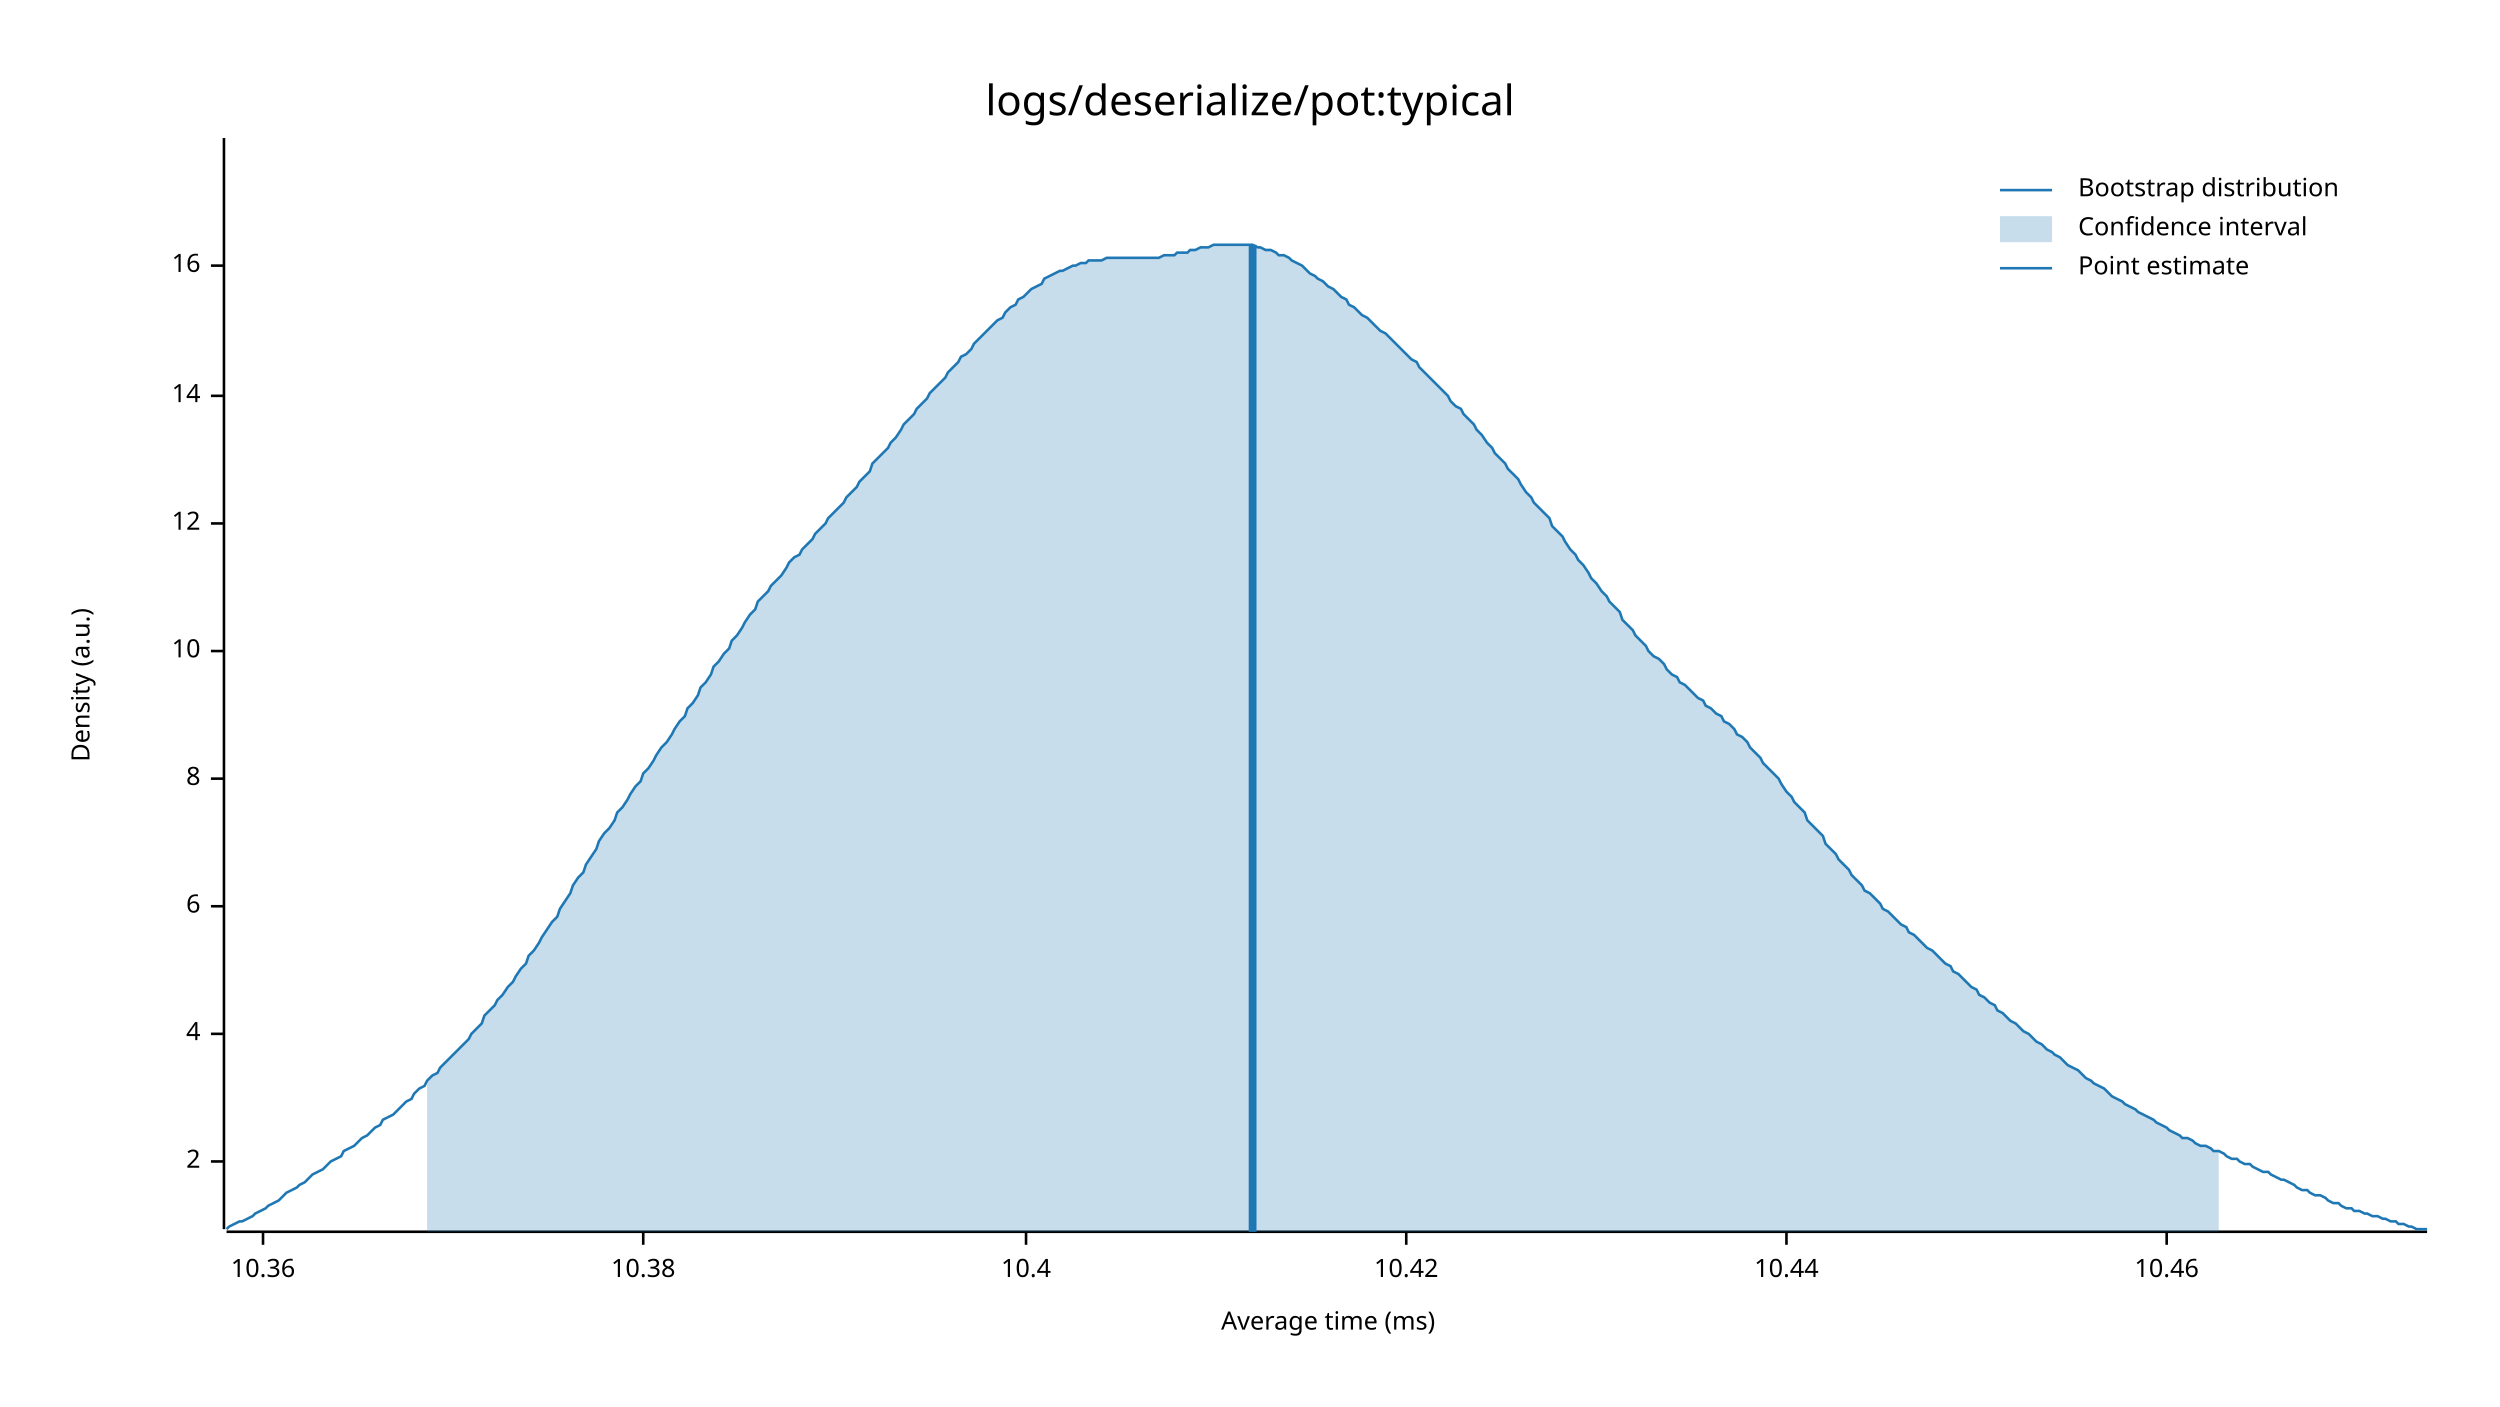
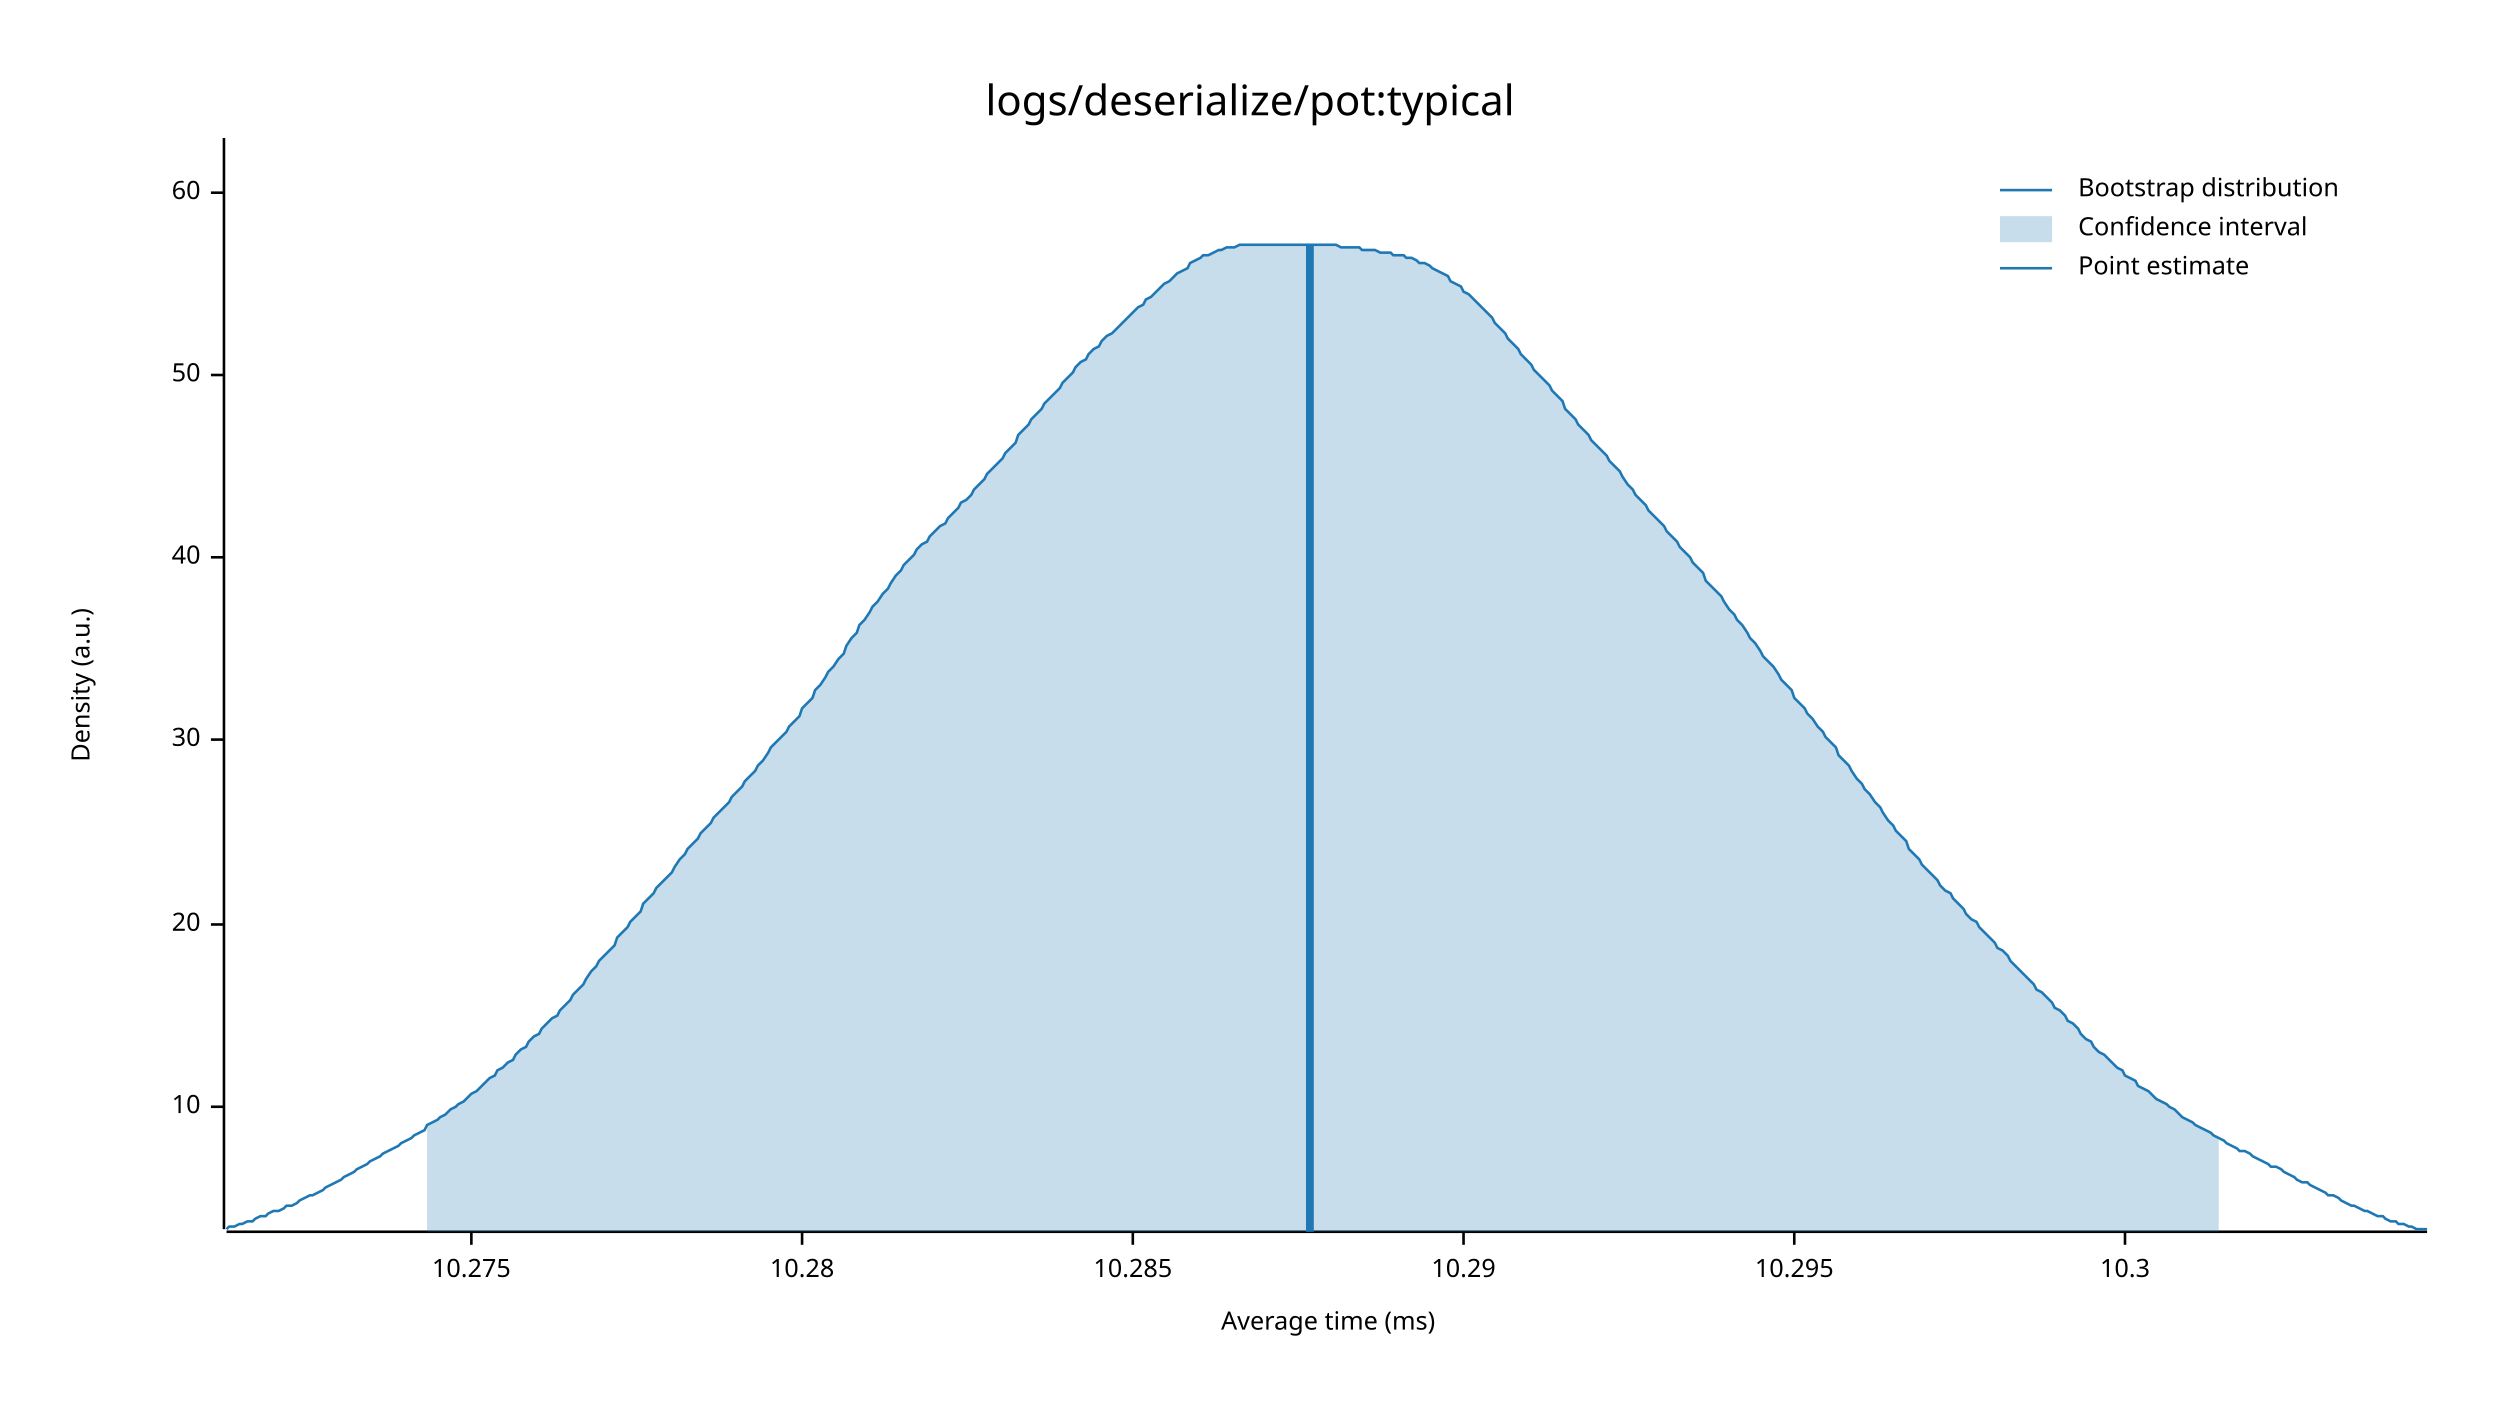
<svg xmlns="http://www.w3.org/2000/svg" style="background-color:#EEE;" width="960" height="540" viewBox="0 0 960 540">
  <text x="480" y="32" dy="0.76em" text-anchor="middle" font-family="sans-serif" font-size="16.129" opacity="1" fill="#000000">
logs/deserialize/pot:typical
</text>
  <text x="27" y="263" dy="0.76em" text-anchor="middle" font-family="sans-serif" font-size="9.677" opacity="1" fill="#000000" transform="rotate(270, 27, 263)">
Density (a.u.)
</text>
  <text x="510" y="513" dy="-0.5ex" text-anchor="middle" font-family="sans-serif" font-size="9.677" opacity="1" fill="#000000">
Average time (ms)
</text>
  <polyline fill="none" opacity="1" stroke="#000000" stroke-width="1" points="86,53 86,472 " />
-   <text x="77" y="446" dy="0.5ex" text-anchor="end" font-family="sans-serif" font-size="9.677" opacity="1" fill="#000000">
- 2
- </text>
-   <polyline fill="none" opacity="1" stroke="#000000" stroke-width="1" points="81,446 86,446 " />
-   <text x="77" y="397" dy="0.5ex" text-anchor="end" font-family="sans-serif" font-size="9.677" opacity="1" fill="#000000">
- 4
- </text>
-   <polyline fill="none" opacity="1" stroke="#000000" stroke-width="1" points="81,397 86,397 " />
-   <text x="77" y="348" dy="0.5ex" text-anchor="end" font-family="sans-serif" font-size="9.677" opacity="1" fill="#000000">
- 6
- </text>
-   <polyline fill="none" opacity="1" stroke="#000000" stroke-width="1" points="81,348 86,348 " />
-   <text x="77" y="299" dy="0.5ex" text-anchor="end" font-family="sans-serif" font-size="9.677" opacity="1" fill="#000000">
- 8
- </text>
-   <polyline fill="none" opacity="1" stroke="#000000" stroke-width="1" points="81,299 86,299 " />
-   <text x="77" y="250" dy="0.5ex" text-anchor="end" font-family="sans-serif" font-size="9.677" opacity="1" fill="#000000">
+   <text x="77" y="425" dy="0.5ex" text-anchor="end" font-family="sans-serif" font-size="9.677" opacity="1" fill="#000000">
10
</text>
-   <polyline fill="none" opacity="1" stroke="#000000" stroke-width="1" points="81,250 86,250 " />
-   <text x="77" y="201" dy="0.5ex" text-anchor="end" font-family="sans-serif" font-size="9.677" opacity="1" fill="#000000">
- 12
+   <polyline fill="none" opacity="1" stroke="#000000" stroke-width="1" points="81,425 86,425 " />
+   <text x="77" y="355" dy="0.5ex" text-anchor="end" font-family="sans-serif" font-size="9.677" opacity="1" fill="#000000">
+ 20
</text>
-   <polyline fill="none" opacity="1" stroke="#000000" stroke-width="1" points="81,201 86,201 " />
-   <text x="77" y="152" dy="0.5ex" text-anchor="end" font-family="sans-serif" font-size="9.677" opacity="1" fill="#000000">
- 14
+   <polyline fill="none" opacity="1" stroke="#000000" stroke-width="1" points="81,355 86,355 " />
+   <text x="77" y="284" dy="0.5ex" text-anchor="end" font-family="sans-serif" font-size="9.677" opacity="1" fill="#000000">
+ 30
</text>
-   <polyline fill="none" opacity="1" stroke="#000000" stroke-width="1" points="81,152 86,152 " />
-   <text x="77" y="102" dy="0.5ex" text-anchor="end" font-family="sans-serif" font-size="9.677" opacity="1" fill="#000000">
- 16
+   <polyline fill="none" opacity="1" stroke="#000000" stroke-width="1" points="81,284 86,284 " />
+   <text x="77" y="214" dy="0.5ex" text-anchor="end" font-family="sans-serif" font-size="9.677" opacity="1" fill="#000000">
+ 40
</text>
-   <polyline fill="none" opacity="1" stroke="#000000" stroke-width="1" points="81,102 86,102 " />
+   <polyline fill="none" opacity="1" stroke="#000000" stroke-width="1" points="81,214 86,214 " />
+   <text x="77" y="144" dy="0.5ex" text-anchor="end" font-family="sans-serif" font-size="9.677" opacity="1" fill="#000000">
+ 50
+ </text>
+   <polyline fill="none" opacity="1" stroke="#000000" stroke-width="1" points="81,144 86,144 " />
+   <text x="77" y="74" dy="0.5ex" text-anchor="end" font-family="sans-serif" font-size="9.677" opacity="1" fill="#000000">
+ 60
+ </text>
+   <polyline fill="none" opacity="1" stroke="#000000" stroke-width="1" points="81,74 86,74 " />
  <polyline fill="none" opacity="1" stroke="#000000" stroke-width="1" points="87,473 932,473 " />
-   <text x="101" y="483" dy="0.76em" text-anchor="middle" font-family="sans-serif" font-size="9.677" opacity="1" fill="#000000">
- 10.36
+   <text x="181" y="483" dy="0.76em" text-anchor="middle" font-family="sans-serif" font-size="9.677" opacity="1" fill="#000000">
+ 10.275
</text>
-   <polyline fill="none" opacity="1" stroke="#000000" stroke-width="1" points="101,473 101,478 " />
-   <text x="247" y="483" dy="0.76em" text-anchor="middle" font-family="sans-serif" font-size="9.677" opacity="1" fill="#000000">
- 10.38
+   <polyline fill="none" opacity="1" stroke="#000000" stroke-width="1" points="181,473 181,478 " />
+   <text x="308" y="483" dy="0.76em" text-anchor="middle" font-family="sans-serif" font-size="9.677" opacity="1" fill="#000000">
+ 10.28
</text>
-   <polyline fill="none" opacity="1" stroke="#000000" stroke-width="1" points="247,473 247,478 " />
-   <text x="394" y="483" dy="0.76em" text-anchor="middle" font-family="sans-serif" font-size="9.677" opacity="1" fill="#000000">
- 10.4
+   <polyline fill="none" opacity="1" stroke="#000000" stroke-width="1" points="308,473 308,478 " />
+   <text x="435" y="483" dy="0.76em" text-anchor="middle" font-family="sans-serif" font-size="9.677" opacity="1" fill="#000000">
+ 10.285
</text>
-   <polyline fill="none" opacity="1" stroke="#000000" stroke-width="1" points="394,473 394,478 " />
-   <text x="540" y="483" dy="0.76em" text-anchor="middle" font-family="sans-serif" font-size="9.677" opacity="1" fill="#000000">
- 10.42
+   <polyline fill="none" opacity="1" stroke="#000000" stroke-width="1" points="435,473 435,478 " />
+   <text x="562" y="483" dy="0.76em" text-anchor="middle" font-family="sans-serif" font-size="9.677" opacity="1" fill="#000000">
+ 10.29
</text>
-   <polyline fill="none" opacity="1" stroke="#000000" stroke-width="1" points="540,473 540,478 " />
-   <text x="686" y="483" dy="0.76em" text-anchor="middle" font-family="sans-serif" font-size="9.677" opacity="1" fill="#000000">
- 10.44
+   <polyline fill="none" opacity="1" stroke="#000000" stroke-width="1" points="562,473 562,478 " />
+   <text x="689" y="483" dy="0.76em" text-anchor="middle" font-family="sans-serif" font-size="9.677" opacity="1" fill="#000000">
+ 10.295
</text>
-   <polyline fill="none" opacity="1" stroke="#000000" stroke-width="1" points="686,473 686,478 " />
-   <text x="832" y="483" dy="0.76em" text-anchor="middle" font-family="sans-serif" font-size="9.677" opacity="1" fill="#000000">
- 10.46
+   <polyline fill="none" opacity="1" stroke="#000000" stroke-width="1" points="689,473 689,478 " />
+   <text x="816" y="483" dy="0.76em" text-anchor="middle" font-family="sans-serif" font-size="9.677" opacity="1" fill="#000000">
+ 10.3
</text>
-   <polyline fill="none" opacity="1" stroke="#000000" stroke-width="1" points="832,473 832,478 " />
-   <polyline fill="none" opacity="1" stroke="#1F78B4" stroke-width="1" points="87,472 88,471 90,470 92,469 93,469 95,468 97,467 98,466 100,465 102,464 103,463 105,462 107,461 109,459 110,458 112,457 114,456 115,455 117,454 119,452 120,451 122,450 124,449 125,448 127,446 129,445 131,444 132,442 134,441 136,440 137,439 139,437 141,436 142,435 144,433 146,432 147,430 149,429 151,428 153,426 154,425 156,423 158,422 159,420 161,418 163,417 164,415 166,413 168,412 169,410 171,408 173,406 175,404 176,403 178,401 180,399 181,397 183,395 185,393 186,390 188,388 190,386 191,384 193,382 195,379 197,377 198,375 200,372 202,370 203,367 205,365 207,362 208,360 210,357 212,354 214,352 215,349 217,346 219,343 220,340 222,337 224,335 225,332 227,329 229,326 230,323 232,320 234,318 236,315 237,312 239,310 241,307 242,305 244,302 246,300 247,297 249,295 251,292 252,290 254,287 256,285 258,282 259,280 261,277 263,275 264,272 266,270 268,267 269,264 271,262 273,259 274,256 276,254 278,251 280,249 281,246 283,244 285,241 286,239 288,236 290,234 291,231 293,229 295,227 296,225 298,223 300,221 302,218 303,216 305,214 307,213 308,211 310,209 312,207 313,205 315,203 317,201 318,199 320,197 322,195 324,193 325,191 327,189 329,187 330,185 332,183 334,181 335,178 337,176 339,174 341,172 342,170 344,168 346,165 347,163 349,161 351,159 352,157 354,155 356,153 357,151 359,149 361,147 363,145 364,143 366,141 368,139 369,137 371,136 373,134 374,132 376,130 378,128 379,127 381,125 383,123 385,122 386,120 388,118 390,117 391,115 393,114 395,112 396,111 398,110 400,109 401,107 403,106 405,105 407,104 408,104 410,103 412,102 413,102 415,101 417,101 418,100 420,100 422,100 423,100 425,99 427,99 429,99 430,99 432,99 434,99 435,99 437,99 439,99 440,99 442,99 444,99 445,99 447,98 449,98 451,98 452,97 454,97 456,97 457,96 459,96 461,95 462,95 464,95 466,94 468,94 469,94 471,94 473,94 474,94 476,94 478,94 479,94 481,94 483,95 484,95 486,96 488,96 490,97 491,98 493,98 495,99 496,100 498,101 500,102 501,103 503,105 505,106 506,107 508,108 510,110 512,111 513,112 515,114 517,115 518,117 520,118 522,120 523,121 525,122 527,124 528,125 530,127 532,128 534,130 535,131 537,133 539,135 540,136 542,138 544,139 545,141 547,143 549,145 550,146 552,148 554,150 556,152 557,154 559,156 561,157 562,159 564,161 566,163 567,165 569,167 571,170 573,172 574,174 576,176 578,178 579,180 581,182 583,184 584,186 586,189 588,191 589,193 591,195 593,197 595,199 596,202 598,204 600,206 601,208 603,211 605,213 606,215 608,217 610,220 611,222 613,224 615,227 617,229 618,231 620,233 622,235 623,238 625,240 627,242 628,244 630,246 632,248 633,250 635,252 637,253 639,255 640,257 642,259 644,260 645,262 647,263 649,265 650,266 652,268 654,269 655,271 657,272 659,274 661,275 662,277 664,278 666,280 667,282 669,283 671,285 672,287 674,289 676,291 677,293 679,295 681,297 683,299 684,301 686,304 688,306 689,308 691,310 693,312 694,315 696,317 698,319 700,321 701,324 703,326 705,328 706,330 708,332 710,334 711,336 713,338 715,340 716,342 718,343 720,345 722,347 723,349 725,350 727,352 728,353 730,355 732,356 733,358 735,359 737,361 738,362 740,364 742,365 744,367 745,368 747,370 749,371 750,373 752,374 754,376 755,377 757,379 759,380 760,382 762,383 764,385 766,386 767,388 769,389 771,391 772,392 774,393 776,395 777,396 779,397 781,399 782,400 784,401 786,403 788,404 789,405 791,406 793,408 794,409 796,410 798,411 799,412 801,414 803,415 804,416 806,417 808,418 810,420 811,421 813,422 815,423 816,424 818,425 820,426 821,427 823,428 825,429 827,430 828,431 830,432 832,433 833,434 835,435 837,436 838,437 840,437 842,438 843,439 845,440 847,440 849,441 850,442 852,442 854,443 855,444 857,445 859,445 860,446 862,447 864,447 865,448 867,449 869,450 871,450 872,451 874,452 876,453 877,453 879,454 881,455 882,456 884,457 886,457 887,458 889,459 891,459 893,460 894,461 896,462 898,462 899,463 901,464 903,464 904,465 906,465 908,466 909,466 911,467 913,467 915,468 916,468 918,469 920,469 921,470 923,470 925,471 926,471 928,472 930,472 932,472 " />
-   <polygon opacity="0.25" fill="#1F78B4" points="164,415 166,413 168,412 169,410 171,408 173,406 175,404 176,403 178,401 180,399 181,397 183,395 185,393 186,390 188,388 190,386 191,384 193,382 195,379 197,377 198,375 200,372 202,370 203,367 205,365 207,362 208,360 210,357 212,354 214,352 215,349 217,346 219,343 220,340 222,337 224,335 225,332 227,329 229,326 230,323 232,320 234,318 236,315 237,312 239,310 241,307 242,305 244,302 246,300 247,297 249,295 251,292 252,290 254,287 256,285 258,282 259,280 261,277 263,275 264,272 266,270 268,267 269,264 271,262 273,259 274,256 276,254 278,251 280,249 281,246 283,244 285,241 286,239 288,236 290,234 291,231 293,229 295,227 296,225 298,223 300,221 302,218 303,216 305,214 307,213 308,211 310,209 312,207 313,205 315,203 317,201 318,199 320,197 322,195 324,193 325,191 327,189 329,187 330,185 332,183 334,181 335,178 337,176 339,174 341,172 342,170 344,168 346,165 347,163 349,161 351,159 352,157 354,155 356,153 357,151 359,149 361,147 363,145 364,143 366,141 368,139 369,137 371,136 373,134 374,132 376,130 378,128 379,127 381,125 383,123 385,122 386,120 388,118 390,117 391,115 393,114 395,112 396,111 398,110 400,109 401,107 403,106 405,105 407,104 408,104 410,103 412,102 413,102 415,101 417,101 418,100 420,100 422,100 423,100 425,99 427,99 429,99 430,99 432,99 434,99 435,99 437,99 439,99 440,99 442,99 444,99 445,99 447,98 449,98 451,98 452,97 454,97 456,97 457,96 459,96 461,95 462,95 464,95 466,94 468,94 469,94 471,94 473,94 474,94 476,94 478,94 479,94 481,94 483,95 484,95 486,96 488,96 490,97 491,98 493,98 495,99 496,100 498,101 500,102 501,103 503,105 505,106 506,107 508,108 510,110 512,111 513,112 515,114 517,115 518,117 520,118 522,120 523,121 525,122 527,124 528,125 530,127 532,128 534,130 535,131 537,133 539,135 540,136 542,138 544,139 545,141 547,143 549,145 550,146 552,148 554,150 556,152 557,154 559,156 561,157 562,159 564,161 566,163 567,165 569,167 571,170 573,172 574,174 576,176 578,178 579,180 581,182 583,184 584,186 586,189 588,191 589,193 591,195 593,197 595,199 596,202 598,204 600,206 601,208 603,211 605,213 606,215 608,217 610,220 611,222 613,224 615,227 617,229 618,231 620,233 622,235 623,238 625,240 627,242 628,244 630,246 632,248 633,250 635,252 637,253 639,255 640,257 642,259 644,260 645,262 647,263 649,265 650,266 652,268 654,269 655,271 657,272 659,274 661,275 662,277 664,278 666,280 667,282 669,283 671,285 672,287 674,289 676,291 677,293 679,295 681,297 683,299 684,301 686,304 688,306 689,308 691,310 693,312 694,315 696,317 698,319 700,321 701,324 703,326 705,328 706,330 708,332 710,334 711,336 713,338 715,340 716,342 718,343 720,345 722,347 723,349 725,350 727,352 728,353 730,355 732,356 733,358 735,359 737,361 738,362 740,364 742,365 744,367 745,368 747,370 749,371 750,373 752,374 754,376 755,377 757,379 759,380 760,382 762,383 764,385 766,386 767,388 769,389 771,391 772,392 774,393 776,395 777,396 779,397 781,399 782,400 784,401 786,403 788,404 789,405 791,406 793,408 794,409 796,410 798,411 799,412 801,414 803,415 804,416 806,417 808,418 810,420 811,421 813,422 815,423 816,424 818,425 820,426 821,427 823,428 825,429 827,430 828,431 830,432 832,433 833,434 835,435 837,436 838,437 840,437 842,438 843,439 845,440 847,440 849,441 850,442 852,442 852,473 164,473 " />
-   <polyline fill="none" opacity="1" stroke="#1F78B4" stroke-width="3" points="481,473 481,94 " />
+   <polyline fill="none" opacity="1" stroke="#000000" stroke-width="1" points="816,473 816,478 " />
+   <polyline fill="none" opacity="1" stroke="#1F78B4" stroke-width="1" points="87,472 88,471 90,471 92,470 93,470 95,469 97,469 98,468 100,467 102,467 103,466 105,465 107,465 109,464 110,463 112,463 114,462 115,461 117,460 119,459 120,459 122,458 124,457 125,456 127,455 129,454 131,453 132,452 134,451 136,450 137,449 139,448 141,447 142,446 144,445 146,444 147,443 149,442 151,441 153,440 154,439 156,438 158,437 159,436 161,435 163,434 164,432 166,431 168,430 169,429 171,428 173,426 175,425 176,424 178,423 180,421 181,420 183,419 185,417 186,416 188,414 190,413 191,411 193,410 195,408 197,407 198,405 200,403 202,402 203,400 205,398 207,397 208,395 210,393 212,391 214,390 215,388 217,386 219,384 220,382 222,380 224,378 225,376 227,373 229,371 230,369 232,367 234,365 236,363 237,360 239,358 241,356 242,354 244,352 246,350 247,347 249,345 251,343 252,341 254,339 256,337 258,335 259,333 261,330 263,328 264,326 266,324 268,322 269,320 271,318 273,316 274,314 276,312 278,310 280,308 281,306 283,304 285,302 286,300 288,298 290,296 291,294 293,292 295,289 296,287 298,285 300,283 302,281 303,279 305,277 307,275 308,272 310,270 312,268 313,265 315,263 317,260 318,258 320,256 322,253 324,251 325,248 327,245 329,243 330,240 332,238 334,235 335,233 337,231 339,228 341,226 342,224 344,221 346,219 347,217 349,215 351,213 352,211 354,209 356,208 357,206 359,204 361,202 363,201 364,199 366,197 368,195 369,193 371,192 373,190 374,188 376,186 378,184 379,182 381,180 383,178 385,176 386,174 388,172 390,170 391,167 393,165 395,163 396,161 398,159 400,157 401,155 403,153 405,151 407,149 408,147 410,145 412,143 413,141 415,139 417,138 418,136 420,134 422,133 423,131 425,129 427,128 429,126 430,125 432,123 434,121 435,120 437,118 439,117 440,115 442,114 444,112 445,111 447,109 449,108 451,106 452,105 454,104 456,103 457,101 459,100 461,99 462,98 464,98 466,97 468,96 469,96 471,95 473,95 474,95 476,94 478,94 479,94 481,94 483,94 484,94 486,94 488,94 490,94 491,94 493,94 495,94 496,94 498,94 500,94 501,94 503,94 505,94 506,94 508,94 510,94 512,94 513,94 515,95 517,95 518,95 520,95 522,95 523,96 525,96 527,96 528,96 530,97 532,97 534,97 535,98 537,98 539,98 540,99 542,99 544,100 545,101 547,101 549,102 550,103 552,104 554,105 556,106 557,108 559,109 561,110 562,112 564,113 566,115 567,116 569,118 571,120 573,122 574,124 576,126 578,128 579,130 581,132 583,134 584,136 586,138 588,140 589,142 591,144 593,146 595,148 596,150 598,152 600,154 601,157 603,159 605,161 606,163 608,165 610,167 611,169 613,171 615,173 617,175 618,177 620,179 622,181 623,183 625,186 627,188 628,190 630,192 632,194 633,196 635,198 637,200 639,202 640,204 642,206 644,208 645,210 647,212 649,214 650,216 652,218 654,220 655,223 657,225 659,227 661,229 662,231 664,234 666,236 667,238 669,240 671,243 672,245 674,247 676,250 677,252 679,254 681,256 683,259 684,261 686,263 688,265 689,268 691,270 693,272 694,274 696,276 698,279 700,281 701,283 703,285 705,287 706,290 708,292 710,294 711,296 713,299 715,301 716,303 718,305 720,308 722,310 723,312 725,315 727,317 728,319 730,321 732,323 733,326 735,328 737,330 738,332 740,334 742,336 744,338 745,340 747,342 749,343 750,345 752,347 754,349 755,351 757,353 759,354 760,356 762,358 764,360 766,362 767,364 769,365 771,367 772,369 774,371 776,373 777,374 779,376 781,378 782,380 784,381 786,383 788,385 789,387 791,388 793,390 794,392 796,393 798,395 799,397 801,399 803,400 804,402 806,404 808,405 810,407 811,408 813,410 815,411 816,413 818,414 820,415 821,417 823,418 825,419 827,421 828,422 830,423 832,424 833,425 835,426 837,428 838,429 840,430 842,431 843,432 845,433 847,434 849,435 850,436 852,437 854,438 855,439 857,440 859,441 860,442 862,442 864,443 865,444 867,445 869,446 871,447 872,448 874,448 876,449 877,450 879,451 881,452 882,453 884,454 886,454 887,455 889,456 891,457 893,458 894,459 896,459 898,460 899,461 901,462 903,463 904,463 906,464 908,465 909,465 911,466 913,467 915,467 916,468 918,469 920,469 921,470 923,470 925,471 926,471 928,472 930,472 932,472 " />
+   <polygon opacity="0.25" fill="#1F78B4" points="164,432 166,431 168,430 169,429 171,428 173,426 175,425 176,424 178,423 180,421 181,420 183,419 185,417 186,416 188,414 190,413 191,411 193,410 195,408 197,407 198,405 200,403 202,402 203,400 205,398 207,397 208,395 210,393 212,391 214,390 215,388 217,386 219,384 220,382 222,380 224,378 225,376 227,373 229,371 230,369 232,367 234,365 236,363 237,360 239,358 241,356 242,354 244,352 246,350 247,347 249,345 251,343 252,341 254,339 256,337 258,335 259,333 261,330 263,328 264,326 266,324 268,322 269,320 271,318 273,316 274,314 276,312 278,310 280,308 281,306 283,304 285,302 286,300 288,298 290,296 291,294 293,292 295,289 296,287 298,285 300,283 302,281 303,279 305,277 307,275 308,272 310,270 312,268 313,265 315,263 317,260 318,258 320,256 322,253 324,251 325,248 327,245 329,243 330,240 332,238 334,235 335,233 337,231 339,228 341,226 342,224 344,221 346,219 347,217 349,215 351,213 352,211 354,209 356,208 357,206 359,204 361,202 363,201 364,199 366,197 368,195 369,193 371,192 373,190 374,188 376,186 378,184 379,182 381,180 383,178 385,176 386,174 388,172 390,170 391,167 393,165 395,163 396,161 398,159 400,157 401,155 403,153 405,151 407,149 408,147 410,145 412,143 413,141 415,139 417,138 418,136 420,134 422,133 423,131 425,129 427,128 429,126 430,125 432,123 434,121 435,120 437,118 439,117 440,115 442,114 444,112 445,111 447,109 449,108 451,106 452,105 454,104 456,103 457,101 459,100 461,99 462,98 464,98 466,97 468,96 469,96 471,95 473,95 474,95 476,94 478,94 479,94 481,94 483,94 484,94 486,94 488,94 490,94 491,94 493,94 495,94 496,94 498,94 500,94 501,94 503,94 505,94 506,94 508,94 510,94 512,94 513,94 515,95 517,95 518,95 520,95 522,95 523,96 525,96 527,96 528,96 530,97 532,97 534,97 535,98 537,98 539,98 540,99 542,99 544,100 545,101 547,101 549,102 550,103 552,104 554,105 556,106 557,108 559,109 561,110 562,112 564,113 566,115 567,116 569,118 571,120 573,122 574,124 576,126 578,128 579,130 581,132 583,134 584,136 586,138 588,140 589,142 591,144 593,146 595,148 596,150 598,152 600,154 601,157 603,159 605,161 606,163 608,165 610,167 611,169 613,171 615,173 617,175 618,177 620,179 622,181 623,183 625,186 627,188 628,190 630,192 632,194 633,196 635,198 637,200 639,202 640,204 642,206 644,208 645,210 647,212 649,214 650,216 652,218 654,220 655,223 657,225 659,227 661,229 662,231 664,234 666,236 667,238 669,240 671,243 672,245 674,247 676,250 677,252 679,254 681,256 683,259 684,261 686,263 688,265 689,268 691,270 693,272 694,274 696,276 698,279 700,281 701,283 703,285 705,287 706,290 708,292 710,294 711,296 713,299 715,301 716,303 718,305 720,308 722,310 723,312 725,315 727,317 728,319 730,321 732,323 733,326 735,328 737,330 738,332 740,334 742,336 744,338 745,340 747,342 749,343 750,345 752,347 754,349 755,351 757,353 759,354 760,356 762,358 764,360 766,362 767,364 769,365 771,367 772,369 774,371 776,373 777,374 779,376 781,378 782,380 784,381 786,383 788,385 789,387 791,388 793,390 794,392 796,393 798,395 799,397 801,399 803,400 804,402 806,404 808,405 810,407 811,408 813,410 815,411 816,413 818,414 820,415 821,417 823,418 825,419 827,421 828,422 830,423 832,424 833,425 835,426 837,428 838,429 840,430 842,431 843,432 845,433 847,434 849,435 850,436 852,437 852,473 164,473 " />
+   <polyline fill="none" opacity="1" stroke="#1F78B4" stroke-width="3" points="503,473 503,94 " />
  <text x="798" y="68" dy="0.76em" text-anchor="start" font-family="sans-serif" font-size="9.677" opacity="1" fill="#000000">
Bootstrap distribution
</text>
  <text x="798" y="83" dy="0.76em" text-anchor="start" font-family="sans-serif" font-size="9.677" opacity="1" fill="#000000">
Confidence interval
</text>
  <text x="798" y="98" dy="0.76em" text-anchor="start" font-family="sans-serif" font-size="9.677" opacity="1" fill="#000000">
Point estimate
</text>
  <polyline fill="none" opacity="1" stroke="#1F78B4" stroke-width="1" points="768,73 788,73 " />
  <rect x="768" y="83" width="20" height="10" opacity="0.25" fill="#1F78B4" stroke="none" />
  <polyline fill="none" opacity="1" stroke="#1F78B4" stroke-width="1" points="768,103 788,103 " />
</svg>
